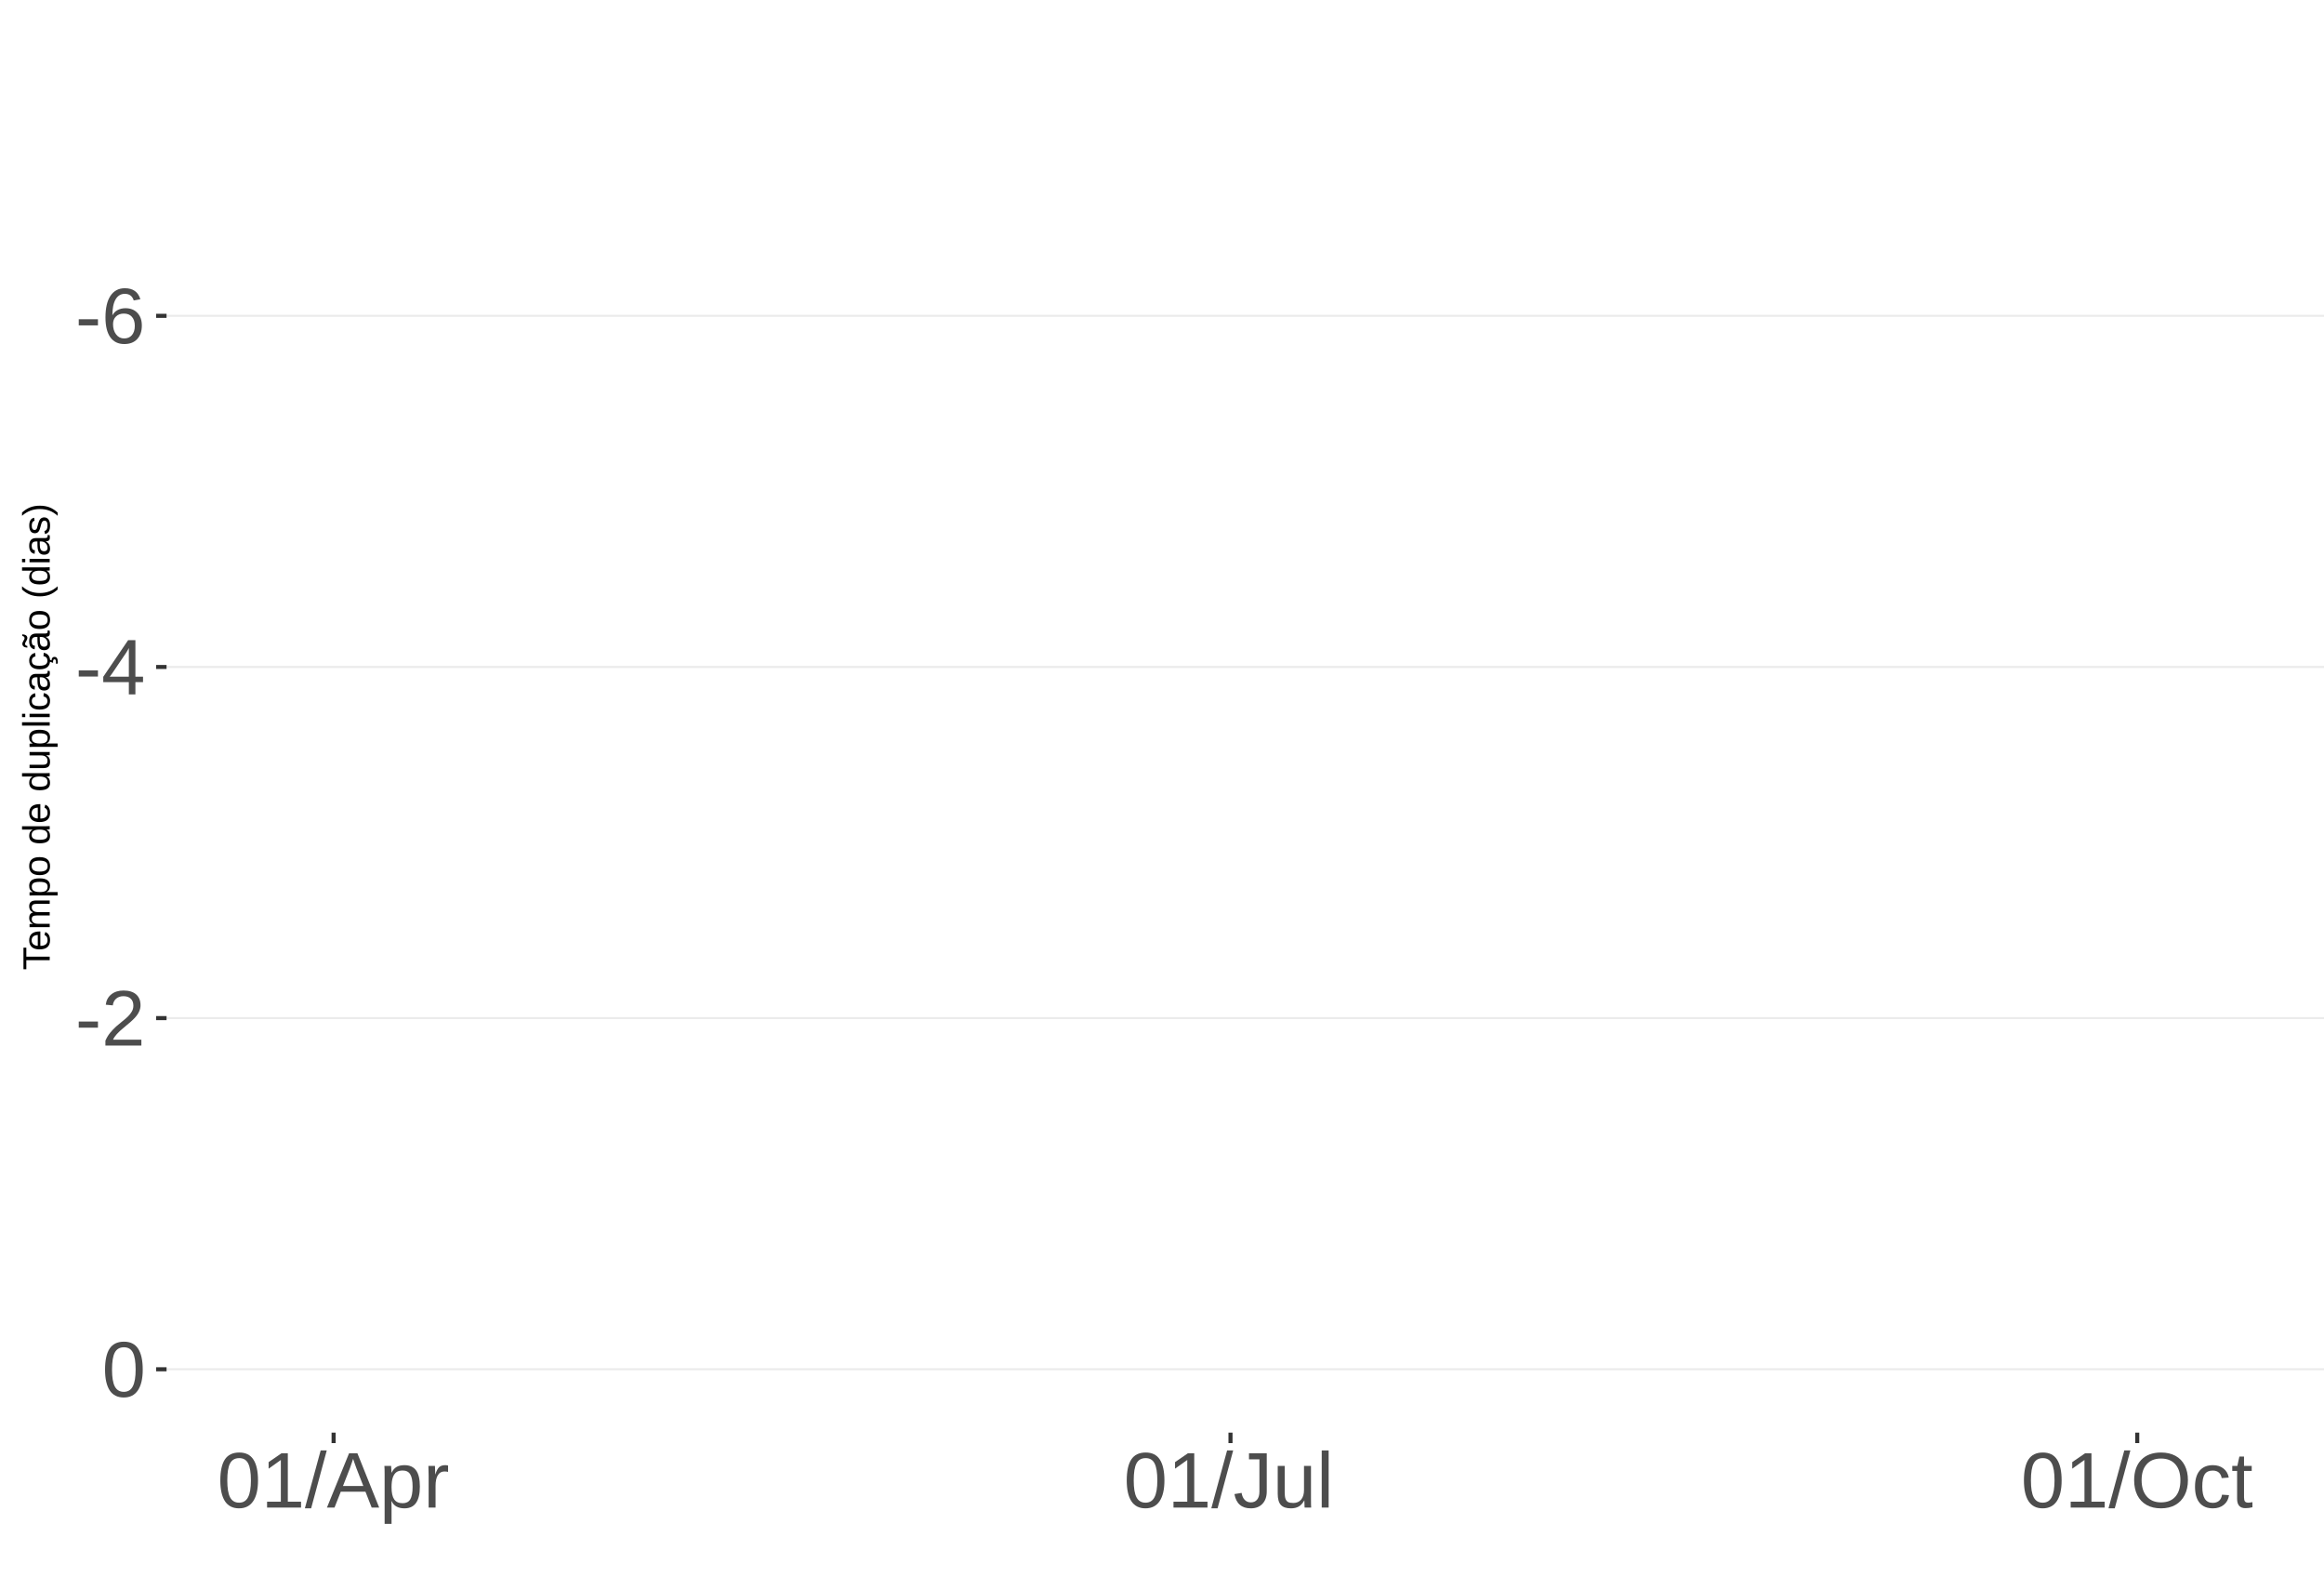
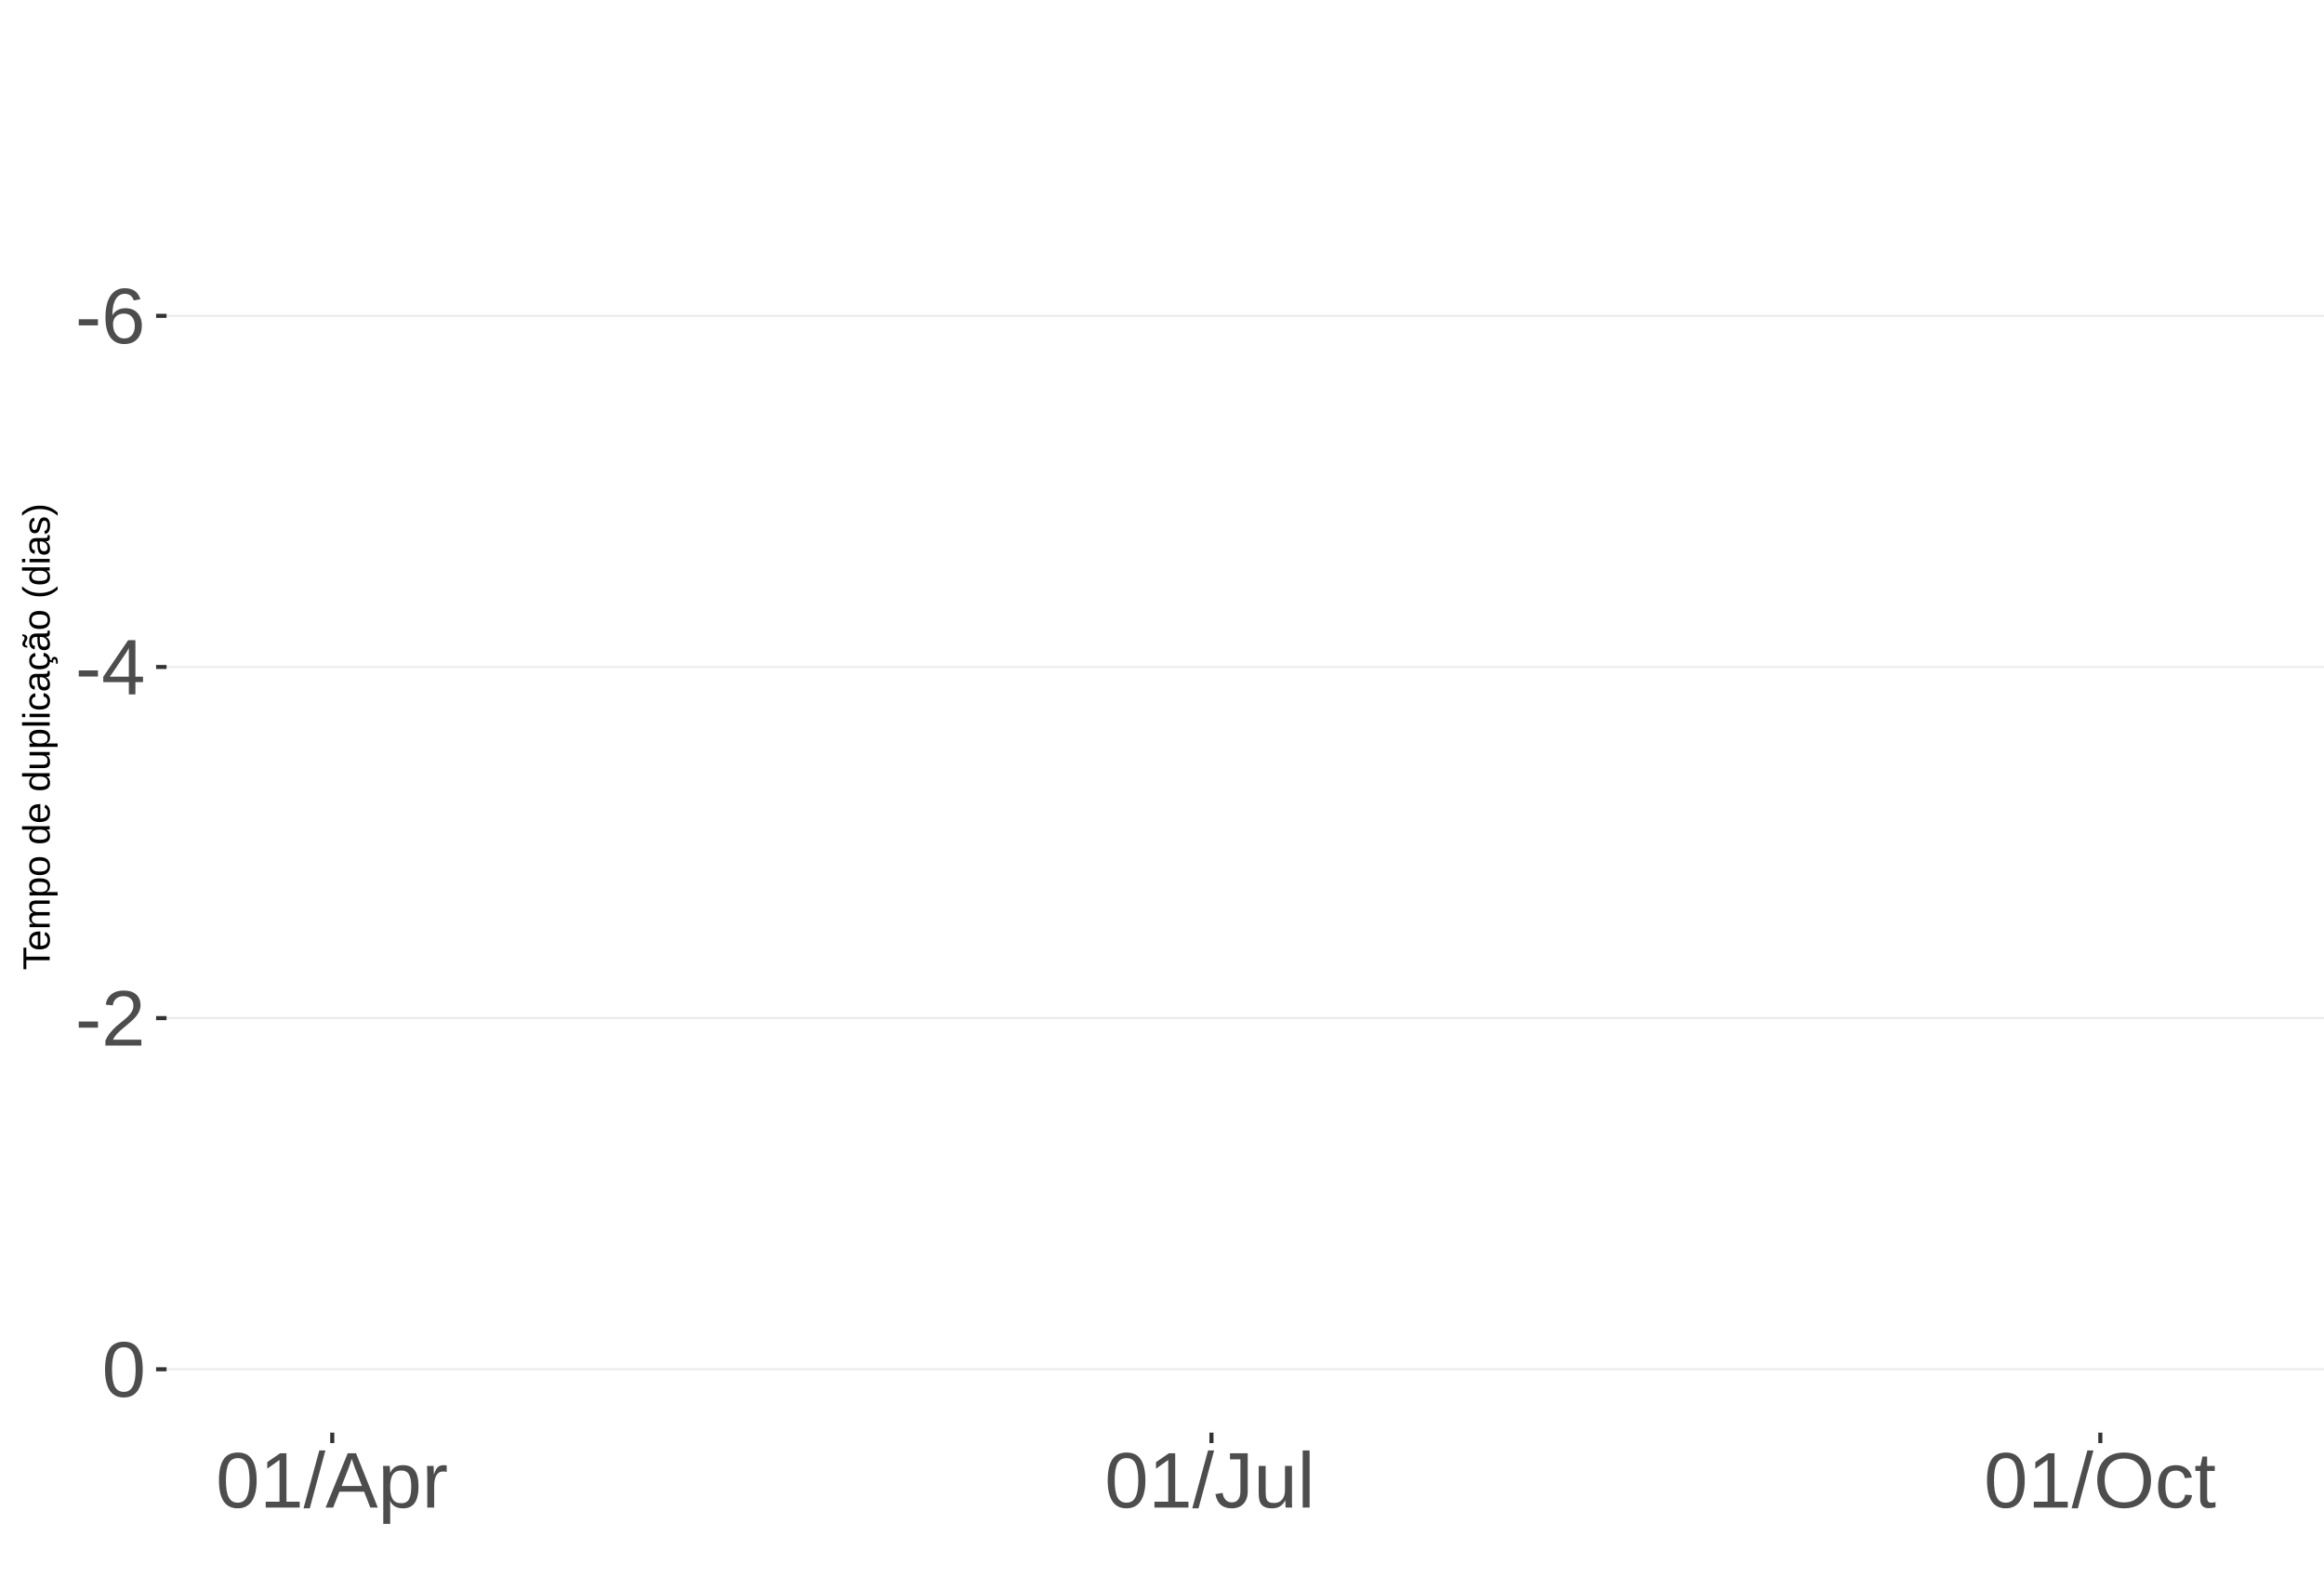
<svg xmlns="http://www.w3.org/2000/svg" xmlns:xlink="http://www.w3.org/1999/xlink" width="609pt" height="413pt" viewBox="0 0 609 413" version="1.1">
  <defs>
    <g>
      <symbol overflow="visible" id="glyph0-0">
        <path style="stroke:none;" d="M 2.062 -14.219 L 13.422 -14.219 L 13.422 0 L 2.062 0 Z M 2.828 -13.438 L 2.828 -0.766 L 12.641 -0.766 L 12.641 -13.438 Z M 2.828 -13.438 " />
      </symbol>
      <symbol overflow="visible" id="glyph0-1">
        <path style="stroke:none;" d="M 0.922 -4.688 L 0.922 -6.297 L 5.953 -6.297 L 5.953 -4.688 Z M 0.922 -4.688 " />
      </symbol>
      <symbol overflow="visible" id="glyph0-2">
        <path style="stroke:none;" d="M 10.578 -4.656 C 10.578 -3.156 10.172 -1.969 9.359 -1.094 C 8.547 -0.227 7.422 0.203 5.984 0.203 C 4.391 0.203 3.164 -0.391 2.312 -1.578 C 1.469 -2.773 1.047 -4.508 1.047 -6.781 C 1.047 -9.238 1.484 -11.125 2.359 -12.438 C 3.242 -13.758 4.5 -14.422 6.125 -14.422 C 8.27 -14.422 9.625 -13.457 10.188 -11.531 L 8.453 -11.219 C 8.098 -12.375 7.316 -12.953 6.109 -12.953 C 5.078 -12.953 4.273 -12.469 3.703 -11.5 C 3.141 -10.539 2.859 -9.145 2.859 -7.312 C 3.18 -7.926 3.641 -8.391 4.234 -8.703 C 4.836 -9.023 5.523 -9.188 6.297 -9.188 C 7.609 -9.188 8.648 -8.773 9.422 -7.953 C 10.191 -7.141 10.578 -6.039 10.578 -4.656 Z M 8.734 -4.562 C 8.734 -5.594 8.477 -6.383 7.969 -6.938 C 7.469 -7.5 6.77 -7.781 5.875 -7.781 C 5.02 -7.781 4.332 -7.531 3.812 -7.031 C 3.289 -6.539 3.031 -5.863 3.031 -5 C 3.031 -3.906 3.301 -3.008 3.844 -2.312 C 4.383 -1.613 5.082 -1.266 5.938 -1.266 C 6.801 -1.266 7.484 -1.555 7.984 -2.141 C 8.484 -2.734 8.734 -3.539 8.734 -4.562 Z M 8.734 -4.562 " />
      </symbol>
      <symbol overflow="visible" id="glyph0-3">
        <path style="stroke:none;" d="M 8.891 -3.219 L 8.891 0 L 7.172 0 L 7.172 -3.219 L 0.469 -3.219 L 0.469 -4.625 L 6.984 -14.219 L 8.891 -14.219 L 8.891 -4.656 L 10.891 -4.656 L 10.891 -3.219 Z M 7.172 -12.156 C 7.16 -12.125 7.066 -11.945 6.891 -11.625 C 6.711 -11.312 6.582 -11.094 6.5 -10.969 L 2.859 -5.594 L 2.312 -4.844 L 2.141 -4.656 L 7.172 -4.656 Z M 7.172 -12.156 " />
      </symbol>
      <symbol overflow="visible" id="glyph0-4">
        <path style="stroke:none;" d="M 1.031 0 L 1.031 -1.281 C 1.375 -2.07 1.789 -2.766 2.281 -3.359 C 2.781 -3.961 3.301 -4.508 3.844 -5 C 4.395 -5.488 4.938 -5.941 5.469 -6.359 C 6.008 -6.773 6.492 -7.191 6.922 -7.609 C 7.348 -8.023 7.691 -8.461 7.953 -8.922 C 8.223 -9.379 8.359 -9.895 8.359 -10.469 C 8.359 -11.25 8.129 -11.852 7.672 -12.281 C 7.211 -12.719 6.578 -12.938 5.766 -12.938 C 4.992 -12.938 4.359 -12.723 3.859 -12.297 C 3.359 -11.879 3.062 -11.289 2.969 -10.531 L 1.125 -10.703 C 1.258 -11.836 1.738 -12.738 2.562 -13.406 C 3.395 -14.082 4.461 -14.422 5.766 -14.422 C 7.203 -14.422 8.305 -14.082 9.078 -13.406 C 9.848 -12.727 10.234 -11.77 10.234 -10.531 C 10.234 -9.977 10.102 -9.426 9.844 -8.875 C 9.594 -8.332 9.219 -7.789 8.719 -7.25 C 8.227 -6.707 7.281 -5.863 5.875 -4.719 C 5.094 -4.082 4.473 -3.508 4.016 -3 C 3.566 -2.5 3.238 -2.016 3.031 -1.547 L 10.453 -1.547 L 10.453 0 Z M 1.031 0 " />
      </symbol>
      <symbol overflow="visible" id="glyph0-5">
        <path style="stroke:none;" d="M 10.688 -7.109 C 10.688 -4.734 10.266 -2.922 9.422 -1.672 C 8.586 -0.422 7.352 0.203 5.719 0.203 C 4.082 0.203 2.852 -0.414 2.031 -1.656 C 1.219 -2.906 0.812 -4.723 0.812 -7.109 C 0.812 -9.547 1.207 -11.375 2 -12.594 C 2.801 -13.812 4.062 -14.422 5.781 -14.422 C 7.457 -14.422 8.691 -13.805 9.484 -12.578 C 10.285 -11.348 10.688 -9.523 10.688 -7.109 Z M 8.828 -7.109 C 8.828 -9.16 8.586 -10.645 8.109 -11.562 C 7.641 -12.488 6.863 -12.953 5.781 -12.953 C 4.664 -12.953 3.863 -12.5 3.375 -11.594 C 2.883 -10.688 2.641 -9.191 2.641 -7.109 C 2.641 -5.086 2.883 -3.609 3.375 -2.672 C 3.875 -1.742 4.66 -1.281 5.734 -1.281 C 6.805 -1.281 7.586 -1.754 8.078 -2.703 C 8.578 -3.66 8.828 -5.129 8.828 -7.109 Z M 8.828 -7.109 " />
      </symbol>
      <symbol overflow="visible" id="glyph0-6">
        <path style="stroke:none;" d="M 1.578 0 L 1.578 -1.547 L 5.188 -1.547 L 5.188 -12.469 L 1.984 -10.188 L 1.984 -11.906 L 5.344 -14.219 L 7.016 -14.219 L 7.016 -1.547 L 10.484 -1.547 L 10.484 0 Z M 1.578 0 " />
      </symbol>
      <symbol overflow="visible" id="glyph0-7">
        <path style="stroke:none;" d="M 0 0.203 L 4.141 -14.969 L 5.734 -14.969 L 1.641 0.203 Z M 0 0.203 " />
      </symbol>
      <symbol overflow="visible" id="glyph0-8">
        <path style="stroke:none;" d="M 11.766 0 L 10.141 -4.156 L 3.672 -4.156 L 2.031 0 L 0.047 0 L 5.844 -14.219 L 8.031 -14.219 L 13.734 0 Z M 6.906 -12.766 L 6.812 -12.469 C 6.645 -11.914 6.398 -11.203 6.078 -10.328 L 4.25 -5.656 L 9.578 -5.656 L 7.75 -10.344 C 7.562 -10.812 7.375 -11.336 7.188 -11.922 Z M 6.906 -12.766 " />
      </symbol>
      <symbol overflow="visible" id="glyph0-9">
        <path style="stroke:none;" d="M 10.625 -5.5 C 10.625 -1.695 9.285 0.203 6.609 0.203 C 4.922 0.203 3.789 -0.426 3.219 -1.688 L 3.172 -1.688 C 3.191 -1.633 3.203 -1.066 3.203 0.016 L 3.203 4.281 L 1.391 4.281 L 1.391 -8.688 C 1.391 -9.812 1.367 -10.551 1.328 -10.906 L 3.094 -10.906 C 3.094 -10.883 3.098 -10.789 3.109 -10.625 C 3.129 -10.457 3.145 -10.203 3.156 -9.859 C 3.176 -9.516 3.188 -9.281 3.188 -9.156 L 3.234 -9.156 C 3.555 -9.832 3.984 -10.328 4.516 -10.641 C 5.047 -10.953 5.742 -11.109 6.609 -11.109 C 7.953 -11.109 8.957 -10.656 9.625 -9.75 C 10.289 -8.852 10.625 -7.438 10.625 -5.5 Z M 8.719 -5.469 C 8.719 -6.988 8.508 -8.07 8.094 -8.719 C 7.688 -9.375 7.035 -9.703 6.141 -9.703 C 5.422 -9.703 4.859 -9.551 4.453 -9.25 C 4.047 -8.945 3.734 -8.473 3.516 -7.828 C 3.305 -7.191 3.203 -6.359 3.203 -5.328 C 3.203 -3.891 3.43 -2.832 3.891 -2.156 C 4.348 -1.477 5.094 -1.141 6.125 -1.141 C 7.02 -1.141 7.676 -1.469 8.094 -2.125 C 8.508 -2.789 8.719 -3.906 8.719 -5.469 Z M 8.719 -5.469 " />
      </symbol>
      <symbol overflow="visible" id="glyph0-10">
        <path style="stroke:none;" d="M 1.438 0 L 1.438 -8.375 C 1.438 -9.133 1.414 -9.977 1.375 -10.906 L 3.094 -10.906 C 3.145 -9.676 3.172 -8.938 3.172 -8.688 L 3.203 -8.688 C 3.492 -9.625 3.828 -10.258 4.203 -10.594 C 4.578 -10.938 5.109 -11.109 5.797 -11.109 C 6.035 -11.109 6.281 -11.078 6.531 -11.016 L 6.531 -9.344 C 6.289 -9.414 5.969 -9.453 5.562 -9.453 C 4.812 -9.453 4.238 -9.125 3.844 -8.469 C 3.445 -7.82 3.25 -6.895 3.25 -5.688 L 3.25 0 Z M 1.438 0 " />
      </symbol>
      <symbol overflow="visible" id="glyph0-11">
        <path style="stroke:none;" d="M 4.609 0.203 C 2.203 0.203 0.773 -1.039 0.328 -3.531 L 2.203 -3.844 C 2.328 -3.062 2.598 -2.453 3.016 -2.016 C 3.441 -1.578 3.977 -1.359 4.625 -1.359 C 5.32 -1.359 5.867 -1.598 6.266 -2.078 C 6.672 -2.555 6.875 -3.266 6.875 -4.203 L 6.875 -12.641 L 4.141 -12.641 L 4.141 -14.219 L 8.797 -14.219 L 8.797 -4.234 C 8.797 -2.859 8.422 -1.773 7.672 -0.984 C 6.93 -0.191 5.91 0.203 4.609 0.203 Z M 4.609 0.203 " />
      </symbol>
      <symbol overflow="visible" id="glyph0-12">
        <path style="stroke:none;" d="M 3.172 -10.906 L 3.172 -4 C 3.172 -3.281 3.238 -2.719 3.375 -2.312 C 3.52 -1.914 3.742 -1.629 4.047 -1.453 C 4.359 -1.285 4.816 -1.203 5.422 -1.203 C 6.297 -1.203 6.984 -1.5 7.484 -2.094 C 7.984 -2.695 8.234 -3.531 8.234 -4.594 L 8.234 -10.906 L 10.062 -10.906 L 10.062 -2.328 C 10.062 -1.055 10.078 -0.281 10.109 0 L 8.406 0 C 8.395 -0.031 8.383 -0.117 8.375 -0.266 C 8.375 -0.422 8.367 -0.594 8.359 -0.781 C 8.348 -0.969 8.336 -1.328 8.328 -1.859 L 8.297 -1.859 C 7.879 -1.109 7.395 -0.578 6.844 -0.266 C 6.289 0.047 5.609 0.203 4.797 0.203 C 3.598 0.203 2.723 -0.094 2.172 -0.688 C 1.617 -1.281 1.344 -2.266 1.344 -3.641 L 1.344 -10.906 Z M 3.172 -10.906 " />
      </symbol>
      <symbol overflow="visible" id="glyph0-13">
        <path style="stroke:none;" d="M 1.391 0 L 1.391 -14.969 L 3.203 -14.969 L 3.203 0 Z M 1.391 0 " />
      </symbol>
      <symbol overflow="visible" id="glyph0-14">
        <path style="stroke:none;" d="M 15.078 -7.172 C 15.078 -5.68 14.789 -4.379 14.219 -3.266 C 13.656 -2.148 12.844 -1.289 11.781 -0.688 C 10.719 -0.094 9.461 0.203 8.016 0.203 C 6.555 0.203 5.297 -0.094 4.234 -0.688 C 3.18 -1.281 2.375 -2.133 1.812 -3.25 C 1.258 -4.375 0.984 -5.68 0.984 -7.172 C 0.984 -9.441 1.602 -11.219 2.844 -12.5 C 4.082 -13.781 5.812 -14.422 8.031 -14.422 C 9.477 -14.422 10.734 -14.133 11.797 -13.562 C 12.859 -12.988 13.672 -12.148 14.234 -11.047 C 14.797 -9.953 15.078 -8.66 15.078 -7.172 Z M 13.109 -7.172 C 13.109 -8.941 12.664 -10.328 11.781 -11.328 C 10.895 -12.336 9.645 -12.844 8.031 -12.844 C 6.406 -12.844 5.148 -12.344 4.266 -11.344 C 3.379 -10.352 2.938 -8.961 2.938 -7.172 C 2.938 -5.391 3.383 -3.973 4.281 -2.922 C 5.176 -1.879 6.422 -1.359 8.016 -1.359 C 9.66 -1.359 10.922 -1.863 11.797 -2.875 C 12.672 -3.883 13.109 -5.316 13.109 -7.172 Z M 13.109 -7.172 " />
      </symbol>
      <symbol overflow="visible" id="glyph0-15">
        <path style="stroke:none;" d="M 2.781 -5.5 C 2.781 -4.051 3.004 -2.977 3.453 -2.281 C 3.91 -1.582 4.602 -1.234 5.531 -1.234 C 6.176 -1.234 6.711 -1.406 7.141 -1.75 C 7.578 -2.102 7.848 -2.645 7.953 -3.375 L 9.781 -3.25 C 9.645 -2.195 9.195 -1.359 8.438 -0.734 C 7.688 -0.109 6.734 0.203 5.578 0.203 C 4.047 0.203 2.879 -0.273 2.078 -1.234 C 1.273 -2.203 0.875 -3.613 0.875 -5.469 C 0.875 -7.301 1.273 -8.695 2.078 -9.656 C 2.891 -10.625 4.051 -11.109 5.562 -11.109 C 6.676 -11.109 7.598 -10.816 8.328 -10.234 C 9.066 -9.66 9.531 -8.867 9.719 -7.859 L 7.859 -7.719 C 7.766 -8.32 7.523 -8.801 7.141 -9.156 C 6.754 -9.508 6.207 -9.688 5.5 -9.688 C 4.539 -9.688 3.848 -9.367 3.422 -8.734 C 2.992 -8.098 2.781 -7.02 2.781 -5.5 Z M 2.781 -5.5 " />
      </symbol>
      <symbol overflow="visible" id="glyph0-16">
        <path style="stroke:none;" d="M 5.594 -0.078 C 4.988 0.078 4.375 0.156 3.75 0.156 C 2.301 0.156 1.578 -0.664 1.578 -2.312 L 1.578 -9.594 L 0.312 -9.594 L 0.312 -10.906 L 1.641 -10.906 L 2.172 -13.359 L 3.391 -13.359 L 3.391 -10.906 L 5.406 -10.906 L 5.406 -9.594 L 3.391 -9.594 L 3.391 -2.703 C 3.391 -2.18 3.473 -1.812 3.641 -1.594 C 3.816 -1.383 4.113 -1.281 4.531 -1.281 C 4.781 -1.281 5.133 -1.328 5.594 -1.422 Z M 5.594 -0.078 " />
      </symbol>
      <symbol overflow="visible" id="glyph1-0">
        <path style="stroke:none;" d="M -6.875 -1 L -6.875 -6.5 L 0 -6.5 L 0 -1 Z M -6.516 -1.375 L -0.375 -1.375 L -0.375 -6.125 L -6.516 -6.125 Z M -6.516 -1.375 " />
      </symbol>
      <symbol overflow="visible" id="glyph1-1">
        <path style="stroke:none;" d="M -6.125 -3.516 L 0 -3.516 L 0 -2.594 L -6.125 -2.594 L -6.125 -0.219 L -6.875 -0.219 L -6.875 -5.875 L -6.125 -5.875 Z M -6.125 -3.516 " />
      </symbol>
      <symbol overflow="visible" id="glyph1-2">
        <path style="stroke:none;" d="M -2.453 -1.344 C -1.848 -1.344 -1.379 -1.469 -1.047 -1.719 C -0.723 -1.969 -0.562 -2.336 -0.562 -2.828 C -0.562 -3.203 -0.633 -3.504 -0.781 -3.734 C -0.938 -3.961 -1.133 -4.117 -1.375 -4.203 L -1.156 -4.969 C -0.32 -4.656 0.094 -3.941 0.094 -2.828 C 0.094 -2.047 -0.133 -1.445 -0.594 -1.031 C -1.062 -0.625 -1.754 -0.422 -2.672 -0.422 C -3.547 -0.422 -4.211 -0.625 -4.672 -1.031 C -5.141 -1.445 -5.375 -2.031 -5.375 -2.781 C -5.375 -4.344 -4.441 -5.125 -2.578 -5.125 L -2.453 -5.125 Z M -3.125 -4.203 C -3.688 -4.16 -4.094 -4.02 -4.344 -3.781 C -4.602 -3.551 -4.734 -3.219 -4.734 -2.781 C -4.734 -2.352 -4.586 -2.016 -4.297 -1.766 C -4.016 -1.516 -3.625 -1.379 -3.125 -1.359 Z M -3.125 -4.203 " />
      </symbol>
      <symbol overflow="visible" id="glyph1-3">
        <path style="stroke:none;" d="M 0 -3.75 L -3.344 -3.75 C -3.852 -3.75 -4.207 -3.676 -4.406 -3.531 C -4.602 -3.395 -4.703 -3.145 -4.703 -2.781 C -4.703 -2.406 -4.555 -2.109 -4.266 -1.891 C -3.984 -1.672 -3.582 -1.562 -3.062 -1.562 L 0 -1.562 L 0 -0.688 L -4.156 -0.688 C -4.77 -0.688 -5.145 -0.68 -5.281 -0.672 L -5.281 -1.5 C -5.27 -1.5 -5.227 -1.5 -5.156 -1.5 C -5.082 -1.508 -5 -1.516 -4.906 -1.516 C -4.812 -1.523 -4.633 -1.531 -4.375 -1.531 L -4.375 -1.547 C -4.75 -1.734 -5.008 -1.945 -5.156 -2.188 C -5.301 -2.438 -5.375 -2.738 -5.375 -3.094 C -5.375 -3.488 -5.297 -3.801 -5.141 -4.031 C -4.984 -4.27 -4.727 -4.438 -4.375 -4.531 L -4.375 -4.547 C -4.727 -4.723 -4.984 -4.941 -5.141 -5.203 C -5.297 -5.461 -5.375 -5.773 -5.375 -6.141 C -5.375 -6.672 -5.227 -7.055 -4.938 -7.297 C -4.656 -7.547 -4.18 -7.672 -3.516 -7.672 L 0 -7.672 L 0 -6.797 L -3.344 -6.797 C -3.852 -6.797 -4.207 -6.723 -4.406 -6.578 C -4.602 -6.441 -4.703 -6.191 -4.703 -5.828 C -4.703 -5.453 -4.555 -5.156 -4.266 -4.938 C -3.984 -4.727 -3.582 -4.625 -3.062 -4.625 L 0 -4.625 Z M 0 -3.75 " />
      </symbol>
      <symbol overflow="visible" id="glyph1-4">
        <path style="stroke:none;" d="M -2.672 -5.141 C -0.828 -5.141 0.094 -4.492 0.094 -3.203 C 0.094 -2.391 -0.211 -1.844 -0.828 -1.562 L -0.828 -1.531 C -0.797 -1.539 -0.516 -1.547 0.016 -1.547 L 2.078 -1.547 L 2.078 -0.672 L -4.203 -0.672 C -4.742 -0.672 -5.102 -0.66 -5.281 -0.641 L -5.281 -1.5 C -5.27 -1.5 -5.223 -1.5 -5.141 -1.5 C -5.066 -1.508 -4.945 -1.52 -4.781 -1.531 C -4.613 -1.539 -4.5 -1.547 -4.438 -1.547 L -4.438 -1.562 C -4.758 -1.719 -4.992 -1.922 -5.141 -2.172 C -5.297 -2.43 -5.375 -2.773 -5.375 -3.203 C -5.375 -3.848 -5.156 -4.332 -4.719 -4.656 C -4.281 -4.977 -3.598 -5.141 -2.672 -5.141 Z M -2.641 -4.219 C -3.379 -4.219 -3.906 -4.117 -4.219 -3.922 C -4.539 -3.723 -4.703 -3.406 -4.703 -2.969 C -4.703 -2.625 -4.629 -2.352 -4.484 -2.156 C -4.336 -1.957 -4.109 -1.805 -3.797 -1.703 C -3.484 -1.598 -3.078 -1.547 -2.578 -1.547 C -1.879 -1.547 -1.363 -1.656 -1.031 -1.875 C -0.707 -2.102 -0.547 -2.469 -0.547 -2.969 C -0.547 -3.406 -0.707 -3.723 -1.031 -3.922 C -1.352 -4.117 -1.891 -4.219 -2.641 -4.219 Z M -2.641 -4.219 " />
      </symbol>
      <symbol overflow="visible" id="glyph1-5">
        <path style="stroke:none;" d="M -2.641 -5.141 C -1.723 -5.141 -1.035 -4.938 -0.578 -4.531 C -0.129 -4.125 0.094 -3.535 0.094 -2.766 C 0.094 -1.992 -0.141 -1.41 -0.609 -1.016 C -1.078 -0.617 -1.754 -0.422 -2.641 -0.422 C -4.461 -0.422 -5.375 -1.207 -5.375 -2.781 C -5.375 -3.594 -5.148 -4.188 -4.703 -4.562 C -4.266 -4.945 -3.578 -5.141 -2.641 -5.141 Z M -2.641 -4.219 C -3.367 -4.219 -3.898 -4.109 -4.234 -3.891 C -4.566 -3.672 -4.734 -3.305 -4.734 -2.797 C -4.734 -2.285 -4.562 -1.914 -4.219 -1.688 C -3.883 -1.457 -3.359 -1.344 -2.641 -1.344 C -1.953 -1.344 -1.43 -1.453 -1.078 -1.672 C -0.723 -1.898 -0.547 -2.258 -0.547 -2.75 C -0.547 -3.281 -0.711 -3.656 -1.047 -3.875 C -1.391 -4.102 -1.922 -4.219 -2.641 -4.219 Z M -2.641 -4.219 " />
      </symbol>
      <symbol overflow="visible" id="glyph1-6">
        <path style="stroke:none;" d="" />
      </symbol>
      <symbol overflow="visible" id="glyph1-7">
        <path style="stroke:none;" d="M -0.844 -4.016 C -0.508 -3.848 -0.27 -3.629 -0.125 -3.359 C 0.02 -3.086 0.094 -2.754 0.094 -2.359 C 0.094 -1.691 -0.129 -1.203 -0.578 -0.891 C -1.023 -0.578 -1.707 -0.422 -2.625 -0.422 C -4.457 -0.422 -5.375 -1.066 -5.375 -2.359 C -5.375 -2.766 -5.301 -3.098 -5.156 -3.359 C -5.008 -3.629 -4.781 -3.848 -4.469 -4.016 L -7.25 -4.016 L -7.25 -4.891 L -1.094 -4.891 C -0.539 -4.891 -0.176 -4.898 0 -4.922 L 0 -4.078 C -0.051 -4.066 -0.172 -4.055 -0.359 -4.047 C -0.547 -4.035 -0.707 -4.031 -0.844 -4.031 Z M -2.641 -1.344 C -1.898 -1.344 -1.367 -1.438 -1.047 -1.625 C -0.734 -1.82 -0.578 -2.145 -0.578 -2.594 C -0.578 -3.082 -0.75 -3.441 -1.094 -3.672 C -1.438 -3.898 -1.973 -4.016 -2.703 -4.016 C -3.398 -4.016 -3.91 -3.898 -4.234 -3.672 C -4.566 -3.441 -4.734 -3.082 -4.734 -2.594 C -4.734 -2.156 -4.566 -1.836 -4.234 -1.641 C -3.91 -1.441 -3.379 -1.344 -2.641 -1.344 Z M -2.641 -1.344 " />
      </symbol>
      <symbol overflow="visible" id="glyph1-8">
        <path style="stroke:none;" d="M -5.281 -1.531 L -1.938 -1.531 C -1.582 -1.531 -1.305 -1.562 -1.109 -1.625 C -0.922 -1.695 -0.785 -1.805 -0.703 -1.953 C -0.617 -2.109 -0.578 -2.332 -0.578 -2.625 C -0.578 -3.039 -0.723 -3.367 -1.016 -3.609 C -1.305 -3.859 -1.707 -3.984 -2.219 -3.984 L -5.281 -3.984 L -5.281 -4.875 L -1.125 -4.875 C -0.508 -4.875 -0.133 -4.879 0 -4.891 L 0 -4.062 C -0.02 -4.062 -0.062 -4.055 -0.125 -4.047 C -0.195 -4.047 -0.281 -4.039 -0.375 -4.031 C -0.469 -4.031 -0.645 -4.031 -0.906 -4.031 L -0.906 -4.016 C -0.539 -3.816 -0.281 -3.582 -0.125 -3.312 C 0.02 -3.051 0.094 -2.723 0.094 -2.328 C 0.094 -1.742 -0.047 -1.316 -0.328 -1.047 C -0.617 -0.785 -1.098 -0.656 -1.766 -0.656 L -5.281 -0.656 Z M -5.281 -1.531 " />
      </symbol>
      <symbol overflow="visible" id="glyph1-9">
        <path style="stroke:none;" d="M 0 -0.672 L -7.25 -0.672 L -7.25 -1.547 L 0 -1.547 Z M 0 -0.672 " />
      </symbol>
      <symbol overflow="visible" id="glyph1-10">
        <path style="stroke:none;" d="M -6.406 -0.672 L -7.25 -0.672 L -7.25 -1.547 L -6.406 -1.547 Z M 0 -0.672 L -5.281 -0.672 L -5.281 -1.547 L 0 -1.547 Z M 0 -0.672 " />
      </symbol>
      <symbol overflow="visible" id="glyph1-11">
        <path style="stroke:none;" d="M -2.672 -1.344 C -1.961 -1.344 -1.438 -1.453 -1.094 -1.672 C -0.758 -1.891 -0.594 -2.223 -0.594 -2.672 C -0.594 -2.984 -0.676 -3.242 -0.844 -3.453 C -1.02 -3.672 -1.281 -3.801 -1.625 -3.844 L -1.578 -4.734 C -1.066 -4.672 -0.66 -4.457 -0.359 -4.094 C -0.055 -3.727 0.094 -3.266 0.094 -2.703 C 0.094 -1.961 -0.133 -1.395 -0.594 -1 C -1.062 -0.613 -1.742 -0.422 -2.641 -0.422 C -3.535 -0.422 -4.211 -0.613 -4.672 -1 C -5.141 -1.395 -5.375 -1.957 -5.375 -2.688 C -5.375 -3.227 -5.234 -3.676 -4.953 -4.031 C -4.68 -4.395 -4.297 -4.617 -3.797 -4.703 L -3.734 -3.797 C -4.023 -3.754 -4.254 -3.641 -4.422 -3.453 C -4.598 -3.266 -4.688 -3.004 -4.688 -2.672 C -4.688 -2.203 -4.531 -1.863 -4.219 -1.656 C -3.914 -1.445 -3.398 -1.344 -2.672 -1.344 Z M -2.672 -1.344 " />
      </symbol>
      <symbol overflow="visible" id="glyph1-12">
        <path style="stroke:none;" d="M 0.094 -2.016 C 0.094 -1.484 -0.047 -1.082 -0.328 -0.812 C -0.609 -0.551 -0.988 -0.422 -1.469 -0.422 C -2.02 -0.422 -2.441 -0.598 -2.734 -0.953 C -3.023 -1.316 -3.18 -1.898 -3.203 -2.703 L -3.219 -3.891 L -3.516 -3.891 C -3.941 -3.891 -4.25 -3.797 -4.438 -3.609 C -4.625 -3.43 -4.719 -3.148 -4.719 -2.766 C -4.719 -2.367 -4.648 -2.078 -4.516 -1.891 C -4.379 -1.711 -4.164 -1.609 -3.875 -1.578 L -3.953 -0.656 C -4.898 -0.812 -5.375 -1.52 -5.375 -2.781 C -5.375 -3.445 -5.223 -3.945 -4.922 -4.281 C -4.617 -4.613 -4.18 -4.781 -3.609 -4.781 L -1.328 -4.781 C -1.066 -4.781 -0.867 -4.812 -0.734 -4.875 C -0.609 -4.945 -0.547 -5.082 -0.547 -5.281 C -0.547 -5.363 -0.555 -5.457 -0.578 -5.562 L -0.031 -5.562 C 0.02 -5.344 0.047 -5.117 0.047 -4.891 C 0.047 -4.555 -0.035 -4.316 -0.203 -4.172 C -0.379 -4.023 -0.648 -3.941 -1.016 -3.922 L -1.016 -3.891 C -0.609 -3.672 -0.32 -3.41 -0.156 -3.109 C 0.008 -2.805 0.094 -2.441 0.094 -2.016 Z M -0.562 -2.219 C -0.562 -2.539 -0.633 -2.828 -0.781 -3.078 C -0.926 -3.328 -1.125 -3.523 -1.375 -3.672 C -1.633 -3.816 -1.898 -3.891 -2.172 -3.891 L -2.609 -3.891 L -2.594 -2.938 C -2.582 -2.52 -2.535 -2.203 -2.453 -1.984 C -2.379 -1.773 -2.258 -1.613 -2.094 -1.5 C -1.938 -1.383 -1.723 -1.328 -1.453 -1.328 C -1.172 -1.328 -0.953 -1.406 -0.797 -1.562 C -0.641 -1.719 -0.562 -1.938 -0.562 -2.219 Z M -0.562 -2.219 " />
      </symbol>
      <symbol overflow="visible" id="glyph1-13">
        <path style="stroke:none;" d="M -2.672 -1.344 C -1.961 -1.344 -1.438 -1.453 -1.094 -1.672 C -0.758 -1.891 -0.594 -2.223 -0.594 -2.672 C -0.594 -2.984 -0.676 -3.242 -0.844 -3.453 C -1.02 -3.672 -1.281 -3.801 -1.625 -3.844 L -1.578 -4.734 C -1.066 -4.672 -0.66 -4.457 -0.359 -4.094 C -0.055 -3.727 0.094 -3.266 0.094 -2.703 C 0.094 -1.961 -0.133 -1.395 -0.594 -1 C -1.062 -0.613 -1.742 -0.422 -2.641 -0.422 C -3.535 -0.422 -4.211 -0.613 -4.672 -1 C -5.141 -1.395 -5.375 -1.957 -5.375 -2.688 C -5.375 -3.227 -5.234 -3.676 -4.953 -4.031 C -4.68 -4.395 -4.297 -4.617 -3.797 -4.703 L -3.734 -3.797 C -4.023 -3.754 -4.254 -3.641 -4.422 -3.453 C -4.598 -3.266 -4.688 -3.004 -4.688 -2.672 C -4.688 -2.203 -4.531 -1.863 -4.219 -1.656 C -3.914 -1.445 -3.398 -1.344 -2.672 -1.344 Z M 1.234 -3.672 C 1.828 -3.672 2.125 -3.223 2.125 -2.328 C 2.125 -2.148 2.113 -2.004 2.094 -1.891 L 1.625 -1.891 C 1.645 -2.055 1.656 -2.195 1.656 -2.312 C 1.656 -2.789 1.52 -3.031 1.25 -3.031 C 1 -3.031 0.875 -2.812 0.875 -2.375 C 0.875 -2.238 0.879 -2.148 0.891 -2.109 L 0 -2.422 L 0 -2.938 L 0.484 -2.75 C 0.492 -3.062 0.566 -3.289 0.703 -3.438 C 0.836 -3.594 1.016 -3.672 1.234 -3.672 Z M 1.234 -3.672 " />
      </symbol>
      <symbol overflow="visible" id="glyph1-14">
        <path style="stroke:none;" d="M 0.094 -2.016 C 0.094 -1.484 -0.047 -1.082 -0.328 -0.812 C -0.609 -0.551 -0.988 -0.422 -1.469 -0.422 C -2.02 -0.422 -2.441 -0.598 -2.734 -0.953 C -3.023 -1.316 -3.18 -1.898 -3.203 -2.703 L -3.219 -3.891 L -3.516 -3.891 C -3.941 -3.891 -4.25 -3.797 -4.438 -3.609 C -4.625 -3.43 -4.719 -3.148 -4.719 -2.766 C -4.719 -2.367 -4.648 -2.078 -4.516 -1.891 C -4.379 -1.711 -4.164 -1.609 -3.875 -1.578 L -3.953 -0.656 C -4.898 -0.812 -5.375 -1.52 -5.375 -2.781 C -5.375 -3.445 -5.223 -3.945 -4.922 -4.281 C -4.617 -4.613 -4.18 -4.781 -3.609 -4.781 L -1.328 -4.781 C -1.066 -4.781 -0.867 -4.812 -0.734 -4.875 C -0.609 -4.945 -0.547 -5.082 -0.547 -5.281 C -0.547 -5.363 -0.555 -5.457 -0.578 -5.562 L -0.031 -5.562 C 0.02 -5.344 0.047 -5.117 0.047 -4.891 C 0.047 -4.555 -0.035 -4.316 -0.203 -4.172 C -0.379 -4.023 -0.648 -3.941 -1.016 -3.922 L -1.016 -3.891 C -0.609 -3.672 -0.32 -3.41 -0.156 -3.109 C 0.008 -2.805 0.094 -2.441 0.094 -2.016 Z M -0.562 -2.219 C -0.562 -2.539 -0.633 -2.828 -0.781 -3.078 C -0.926 -3.328 -1.125 -3.523 -1.375 -3.672 C -1.633 -3.816 -1.898 -3.891 -2.172 -3.891 L -2.609 -3.891 L -2.594 -2.938 C -2.582 -2.52 -2.535 -2.203 -2.453 -1.984 C -2.379 -1.773 -2.258 -1.613 -2.094 -1.5 C -1.938 -1.383 -1.723 -1.328 -1.453 -1.328 C -1.172 -1.328 -0.953 -1.406 -0.797 -1.562 C -0.641 -1.719 -0.562 -1.938 -0.562 -2.219 Z M -5.859 -3.609 C -5.859 -3.473 -5.891 -3.332 -5.953 -3.188 C -6.016 -3.051 -6.082 -2.922 -6.156 -2.797 C -6.227 -2.672 -6.297 -2.551 -6.359 -2.438 C -6.422 -2.32 -6.453 -2.211 -6.453 -2.109 C -6.453 -1.93 -6.398 -1.797 -6.297 -1.703 C -6.191 -1.617 -6.047 -1.562 -5.859 -1.531 L -5.859 -1.094 C -6.191 -1.125 -6.441 -1.176 -6.609 -1.25 C -6.785 -1.332 -6.922 -1.441 -7.016 -1.578 C -7.117 -1.711 -7.172 -1.879 -7.172 -2.078 C -7.172 -2.223 -7.141 -2.363 -7.078 -2.5 C -7.023 -2.633 -6.957 -2.766 -6.875 -2.891 C -6.801 -3.023 -6.734 -3.145 -6.672 -3.25 C -6.617 -3.363 -6.594 -3.473 -6.594 -3.578 C -6.594 -3.898 -6.785 -4.086 -7.172 -4.141 L -7.172 -4.594 C -6.691 -4.539 -6.352 -4.43 -6.156 -4.266 C -5.957 -4.098 -5.859 -3.879 -5.859 -3.609 Z M -5.859 -3.609 " />
      </symbol>
      <symbol overflow="visible" id="glyph1-15">
        <path style="stroke:none;" d="M -2.594 -0.625 C -3.539 -0.625 -4.383 -0.77 -5.125 -1.062 C -5.875 -1.352 -6.582 -1.805 -7.25 -2.422 L -7.25 -3.266 C -6.57 -2.66 -5.852 -2.211 -5.094 -1.922 C -4.332 -1.641 -3.5 -1.5 -2.594 -1.5 C -1.688 -1.5 -0.852 -1.641 -0.094 -1.922 C 0.664 -2.203 1.391 -2.648 2.078 -3.266 L 2.078 -2.422 C 1.41 -1.805 0.703 -1.352 -0.047 -1.062 C -0.797 -0.77 -1.641 -0.625 -2.578 -0.625 Z M -2.594 -0.625 " />
      </symbol>
      <symbol overflow="visible" id="glyph1-16">
        <path style="stroke:none;" d="M -1.453 -4.641 C -0.961 -4.641 -0.582 -4.453 -0.312 -4.078 C -0.039 -3.703 0.094 -3.176 0.094 -2.5 C 0.094 -1.844 -0.008 -1.332 -0.219 -0.969 C -0.438 -0.613 -0.773 -0.383 -1.234 -0.281 L -1.391 -1.062 C -1.109 -1.133 -0.898 -1.285 -0.766 -1.516 C -0.641 -1.754 -0.578 -2.082 -0.578 -2.5 C -0.578 -2.945 -0.645 -3.27 -0.781 -3.469 C -0.914 -3.676 -1.117 -3.781 -1.391 -3.781 C -1.598 -3.781 -1.766 -3.707 -1.891 -3.562 C -2.023 -3.426 -2.133 -3.195 -2.219 -2.875 L -2.391 -2.25 C -2.516 -1.738 -2.641 -1.375 -2.766 -1.156 C -2.891 -0.945 -3.039 -0.781 -3.219 -0.656 C -3.406 -0.539 -3.629 -0.484 -3.891 -0.484 C -4.367 -0.484 -4.734 -0.656 -4.984 -1 C -5.234 -1.344 -5.359 -1.844 -5.359 -2.5 C -5.359 -3.082 -5.254 -3.547 -5.047 -3.891 C -4.848 -4.234 -4.523 -4.453 -4.078 -4.547 L -3.969 -3.75 C -4.207 -3.707 -4.391 -3.578 -4.516 -3.359 C -4.641 -3.148 -4.703 -2.863 -4.703 -2.5 C -4.703 -2.102 -4.641 -1.812 -4.516 -1.625 C -4.398 -1.438 -4.219 -1.344 -3.969 -1.344 C -3.82 -1.344 -3.695 -1.379 -3.594 -1.453 C -3.5 -1.535 -3.414 -1.648 -3.344 -1.797 C -3.281 -1.953 -3.191 -2.281 -3.078 -2.781 C -2.953 -3.238 -2.836 -3.57 -2.734 -3.781 C -2.641 -3.988 -2.531 -4.148 -2.406 -4.266 C -2.289 -4.379 -2.156 -4.469 -2 -4.531 C -1.844 -4.602 -1.66 -4.641 -1.453 -4.641 Z M -1.453 -4.641 " />
      </symbol>
      <symbol overflow="visible" id="glyph1-17">
        <path style="stroke:none;" d="M -2.578 -2.703 C -1.641 -2.703 -0.797 -2.555 -0.047 -2.266 C 0.703 -1.973 1.41 -1.52 2.078 -0.906 L 2.078 -0.062 C 1.391 -0.676 0.672 -1.125 -0.078 -1.406 C -0.836 -1.688 -1.676 -1.828 -2.594 -1.828 C -3.5 -1.828 -4.328 -1.68 -5.078 -1.391 C -5.836 -1.109 -6.562 -0.664 -7.25 -0.062 L -7.25 -0.906 C -6.582 -1.52 -5.875 -1.973 -5.125 -2.266 C -4.375 -2.555 -3.531 -2.703 -2.594 -2.703 Z M -2.578 -2.703 " />
      </symbol>
    </g>
    <clipPath id="clip1">
      <path d="M 43.645 9.961 L 609 9.961 L 609 375.328 L 43.645 375.328 Z M 43.645 9.961 " />
    </clipPath>
    <clipPath id="clip2">
      <path d="M 43.645 82 L 609 82 L 609 84 L 43.645 84 Z M 43.645 82 " />
    </clipPath>
    <clipPath id="clip3">
      <path d="M 43.645 174 L 609 174 L 609 175 L 43.645 175 Z M 43.645 174 " />
    </clipPath>
    <clipPath id="clip4">
      <path d="M 43.645 266 L 609 266 L 609 267 L 43.645 267 Z M 43.645 266 " />
    </clipPath>
    <clipPath id="clip5">
      <path d="M 43.645 358 L 609 358 L 609 359 L 43.645 359 Z M 43.645 358 " />
    </clipPath>
  </defs>
  <g id="surface359">
    <rect x="0" y="0" width="609" height="413" style="fill:rgb(100%,100%,100%);fill-opacity:1;stroke:none;" />
    <rect x="0" y="0" width="609" height="413" style="fill:rgb(100%,100%,100%);fill-opacity:1;stroke:none;" />
    <path style="fill:none;stroke-width:1.067;stroke-linecap:round;stroke-linejoin:round;stroke:rgb(100%,100%,100%);stroke-opacity:1;stroke-miterlimit:10;" d="M 0 413 L 609 413 L 609 0 L 0 0 Z M 0 413 " />
    <g clip-path="url(#clip1)" clip-rule="nonzero">
      <path style=" stroke:none;fill-rule:nonzero;fill:rgb(100%,100%,100%);fill-opacity:1;" d="M 43.645 375.328 L 609 375.328 L 609 9.961 L 43.645 9.961 Z M 43.645 375.328 " />
    </g>
    <g clip-path="url(#clip2)" clip-rule="nonzero">
      <path style="fill:none;stroke-width:0.533;stroke-linecap:butt;stroke-linejoin:round;stroke:rgb(92.157%,92.157%,92.157%);stroke-opacity:1;stroke-miterlimit:10;" d="M 43.645 82.738 L 609 82.738 " />
    </g>
    <g clip-path="url(#clip3)" clip-rule="nonzero">
      <path style="fill:none;stroke-width:0.533;stroke-linecap:butt;stroke-linejoin:round;stroke:rgb(92.157%,92.157%,92.157%);stroke-opacity:1;stroke-miterlimit:10;" d="M 43.645 174.734 L 609 174.734 " />
    </g>
    <g clip-path="url(#clip4)" clip-rule="nonzero">
      <path style="fill:none;stroke-width:0.533;stroke-linecap:butt;stroke-linejoin:round;stroke:rgb(92.157%,92.157%,92.157%);stroke-opacity:1;stroke-miterlimit:10;" d="M 43.645 266.727 L 609 266.727 " />
    </g>
    <g clip-path="url(#clip5)" clip-rule="nonzero">
      <path style="fill:none;stroke-width:0.533;stroke-linecap:butt;stroke-linejoin:round;stroke:rgb(92.157%,92.157%,92.157%);stroke-opacity:1;stroke-miterlimit:10;" d="M 43.645 358.723 L 609 358.723 " />
    </g>
    <g style="fill:rgb(30.196%,30.196%,30.196%);fill-opacity:1;">
      <use xlink:href="#glyph0-1" x="19.715" y="89.932" />
      <use xlink:href="#glyph0-2" x="26.591" y="89.932" />
    </g>
    <g style="fill:rgb(30.196%,30.196%,30.196%);fill-opacity:1;">
      <use xlink:href="#glyph0-1" x="19.715" y="181.928" />
      <use xlink:href="#glyph0-3" x="26.591" y="181.928" />
    </g>
    <g style="fill:rgb(30.196%,30.196%,30.196%);fill-opacity:1;">
      <use xlink:href="#glyph0-1" x="19.715" y="273.92" />
      <use xlink:href="#glyph0-4" x="26.591" y="273.92" />
    </g>
    <g style="fill:rgb(30.196%,30.196%,30.196%);fill-opacity:1;">
      <use xlink:href="#glyph0-5" x="26.715" y="365.916" />
    </g>
    <path style="fill:none;stroke-width:1.067;stroke-linecap:butt;stroke-linejoin:round;stroke:rgb(20%,20%,20%);stroke-opacity:1;stroke-miterlimit:10;" d="M 40.906 82.738 L 43.645 82.738 " />
    <path style="fill:none;stroke-width:1.067;stroke-linecap:butt;stroke-linejoin:round;stroke:rgb(20%,20%,20%);stroke-opacity:1;stroke-miterlimit:10;" d="M 40.906 174.734 L 43.645 174.734 " />
    <path style="fill:none;stroke-width:1.067;stroke-linecap:butt;stroke-linejoin:round;stroke:rgb(20%,20%,20%);stroke-opacity:1;stroke-miterlimit:10;" d="M 40.906 266.727 L 43.645 266.727 " />
    <path style="fill:none;stroke-width:1.067;stroke-linecap:butt;stroke-linejoin:round;stroke:rgb(20%,20%,20%);stroke-opacity:1;stroke-miterlimit:10;" d="M 40.906 358.723 L 43.645 358.723 " />
-     <path style="fill:none;stroke-width:1.067;stroke-linecap:butt;stroke-linejoin:round;stroke:rgb(20%,20%,20%);stroke-opacity:1;stroke-miterlimit:10;" d="M 87.422 378.07 L 87.422 375.328 " />
-     <path style="fill:none;stroke-width:1.067;stroke-linecap:butt;stroke-linejoin:round;stroke:rgb(20%,20%,20%);stroke-opacity:1;stroke-miterlimit:10;" d="M 322.449 378.07 L 322.449 375.328 " />
-     <path style="fill:none;stroke-width:1.067;stroke-linecap:butt;stroke-linejoin:round;stroke:rgb(20%,20%,20%);stroke-opacity:1;stroke-miterlimit:10;" d="M 560.059 378.07 L 560.059 375.328 " />
-     <g style="fill:rgb(30.196%,30.196%,30.196%);fill-opacity:1;">
-       <use xlink:href="#glyph0-5" x="56.922" y="394.955" />
-       <use xlink:href="#glyph0-6" x="68.406" y="394.955" />
-       <use xlink:href="#glyph0-7" x="79.891" y="394.955" />
-       <use xlink:href="#glyph0-8" x="85.628" y="394.955" />
-       <use xlink:href="#glyph0-9" x="99.401" y="394.955" />
-       <use xlink:href="#glyph0-10" x="110.886" y="394.955" />
-     </g>
-     <g style="fill:rgb(30.196%,30.196%,30.196%);fill-opacity:1;">
-       <use xlink:href="#glyph0-5" x="294.449" y="394.955" />
-       <use xlink:href="#glyph0-6" x="305.934" y="394.955" />
-       <use xlink:href="#glyph0-7" x="317.418" y="394.955" />
-       <use xlink:href="#glyph0-11" x="323.155" y="394.955" />
-       <use xlink:href="#glyph0-12" x="333.48" y="394.955" />
-       <use xlink:href="#glyph0-13" x="344.965" y="394.955" />
-     </g>
-     <g style="fill:rgb(30.196%,30.196%,30.196%);fill-opacity:1;">
-       <use xlink:href="#glyph0-5" x="529.559" y="394.955" />
-       <use xlink:href="#glyph0-6" x="541.043" y="394.955" />
-       <use xlink:href="#glyph0-7" x="552.527" y="394.955" />
-       <use xlink:href="#glyph0-14" x="558.265" y="394.955" />
-       <use xlink:href="#glyph0-15" x="574.326" y="394.955" />
-       <use xlink:href="#glyph0-16" x="584.651" y="394.955" />
+     <path style="fill:none;stroke-width:1.067;stroke-linecap:butt;stroke-linejoin:round;stroke:rgb(20%,20%,20%);stroke-opacity:1;stroke-miterlimit:10;" d="M 87.066 378.07 L 87.066 375.328 " />
+     <path style="fill:none;stroke-width:1.067;stroke-linecap:butt;stroke-linejoin:round;stroke:rgb(20%,20%,20%);stroke-opacity:1;stroke-miterlimit:10;" d="M 317.461 378.07 L 317.461 375.328 " />
+     <path style="fill:none;stroke-width:1.067;stroke-linecap:butt;stroke-linejoin:round;stroke:rgb(20%,20%,20%);stroke-opacity:1;stroke-miterlimit:10;" d="M 550.387 378.07 L 550.387 375.328 " />
+     <g style="fill:rgb(30.196%,30.196%,30.196%);fill-opacity:1;">
+       <use xlink:href="#glyph0-5" x="56.566" y="394.955" />
+       <use xlink:href="#glyph0-6" x="68.051" y="394.955" />
+       <use xlink:href="#glyph0-7" x="79.535" y="394.955" />
+       <use xlink:href="#glyph0-8" x="85.272" y="394.955" />
+       <use xlink:href="#glyph0-9" x="99.046" y="394.955" />
+       <use xlink:href="#glyph0-10" x="110.53" y="394.955" />
+     </g>
+     <g style="fill:rgb(30.196%,30.196%,30.196%);fill-opacity:1;">
+       <use xlink:href="#glyph0-5" x="289.461" y="394.955" />
+       <use xlink:href="#glyph0-6" x="300.945" y="394.955" />
+       <use xlink:href="#glyph0-7" x="312.43" y="394.955" />
+       <use xlink:href="#glyph0-11" x="318.167" y="394.955" />
+       <use xlink:href="#glyph0-12" x="328.492" y="394.955" />
+       <use xlink:href="#glyph0-13" x="339.977" y="394.955" />
+     </g>
+     <g style="fill:rgb(30.196%,30.196%,30.196%);fill-opacity:1;">
+       <use xlink:href="#glyph0-5" x="519.887" y="394.955" />
+       <use xlink:href="#glyph0-6" x="531.371" y="394.955" />
+       <use xlink:href="#glyph0-7" x="542.855" y="394.955" />
+       <use xlink:href="#glyph0-14" x="548.593" y="394.955" />
+       <use xlink:href="#glyph0-15" x="564.654" y="394.955" />
+       <use xlink:href="#glyph0-16" x="574.979" y="394.955" />
    </g>
    <g style="fill:rgb(0%,0%,0%);fill-opacity:1;">
      <use xlink:href="#glyph1-1" x="13.025" y="254.145" />
      <use xlink:href="#glyph1-2" x="13.025" y="249.145" />
      <use xlink:href="#glyph1-3" x="13.025" y="243.583" />
      <use xlink:href="#glyph1-4" x="13.025" y="235.253" />
      <use xlink:href="#glyph1-5" x="13.025" y="229.691" />
      <use xlink:href="#glyph1-6" x="13.025" y="224.13" />
      <use xlink:href="#glyph1-7" x="13.025" y="221.352" />
      <use xlink:href="#glyph1-2" x="13.025" y="215.79" />
      <use xlink:href="#glyph1-6" x="13.025" y="210.229" />
      <use xlink:href="#glyph1-7" x="13.025" y="207.45" />
      <use xlink:href="#glyph1-8" x="13.025" y="201.889" />
      <use xlink:href="#glyph1-4" x="13.025" y="196.327" />
      <use xlink:href="#glyph1-9" x="13.025" y="190.766" />
      <use xlink:href="#glyph1-10" x="13.025" y="188.544" />
      <use xlink:href="#glyph1-11" x="13.025" y="186.322" />
      <use xlink:href="#glyph1-12" x="13.025" y="181.322" />
      <use xlink:href="#glyph1-13" x="13.025" y="175.761" />
      <use xlink:href="#glyph1-14" x="13.025" y="170.761" />
      <use xlink:href="#glyph1-5" x="13.025" y="165.199" />
      <use xlink:href="#glyph1-6" x="13.025" y="159.638" />
      <use xlink:href="#glyph1-15" x="13.025" y="156.859" />
      <use xlink:href="#glyph1-7" x="13.025" y="153.529" />
      <use xlink:href="#glyph1-10" x="13.025" y="147.968" />
      <use xlink:href="#glyph1-12" x="13.025" y="145.746" />
      <use xlink:href="#glyph1-16" x="13.025" y="140.185" />
      <use xlink:href="#glyph1-17" x="13.025" y="135.185" />
    </g>
  </g>
</svg>
